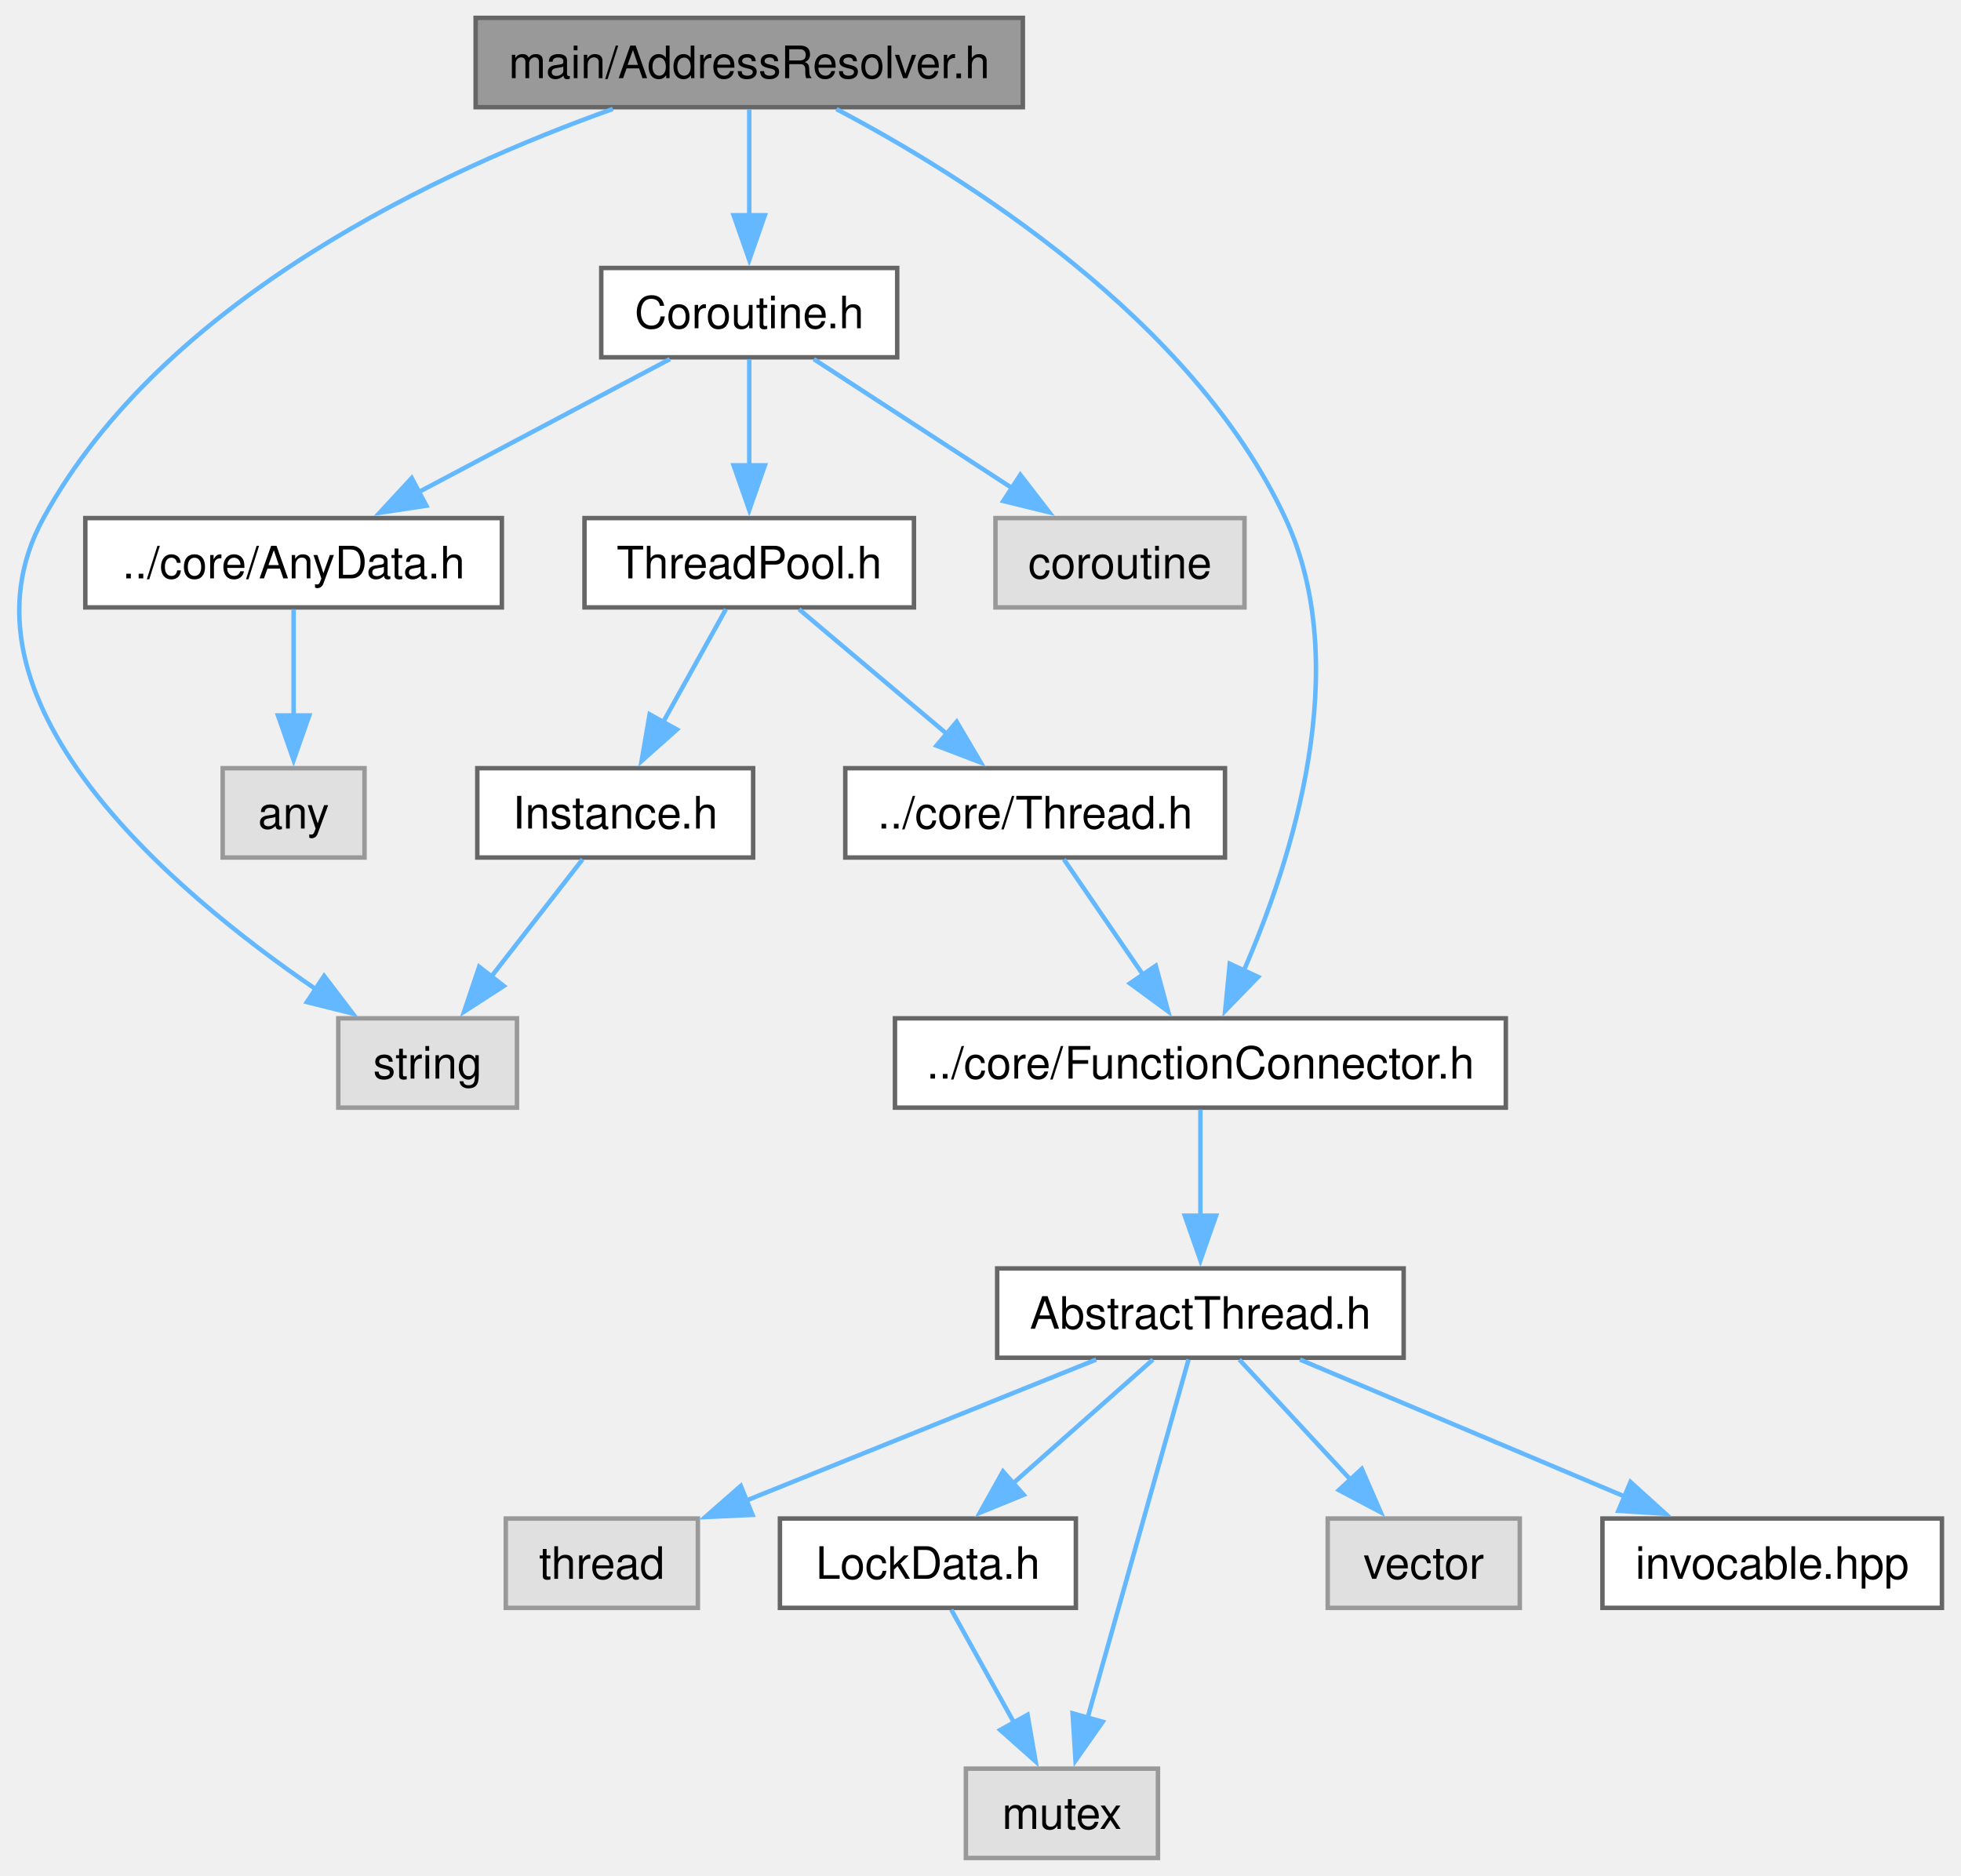
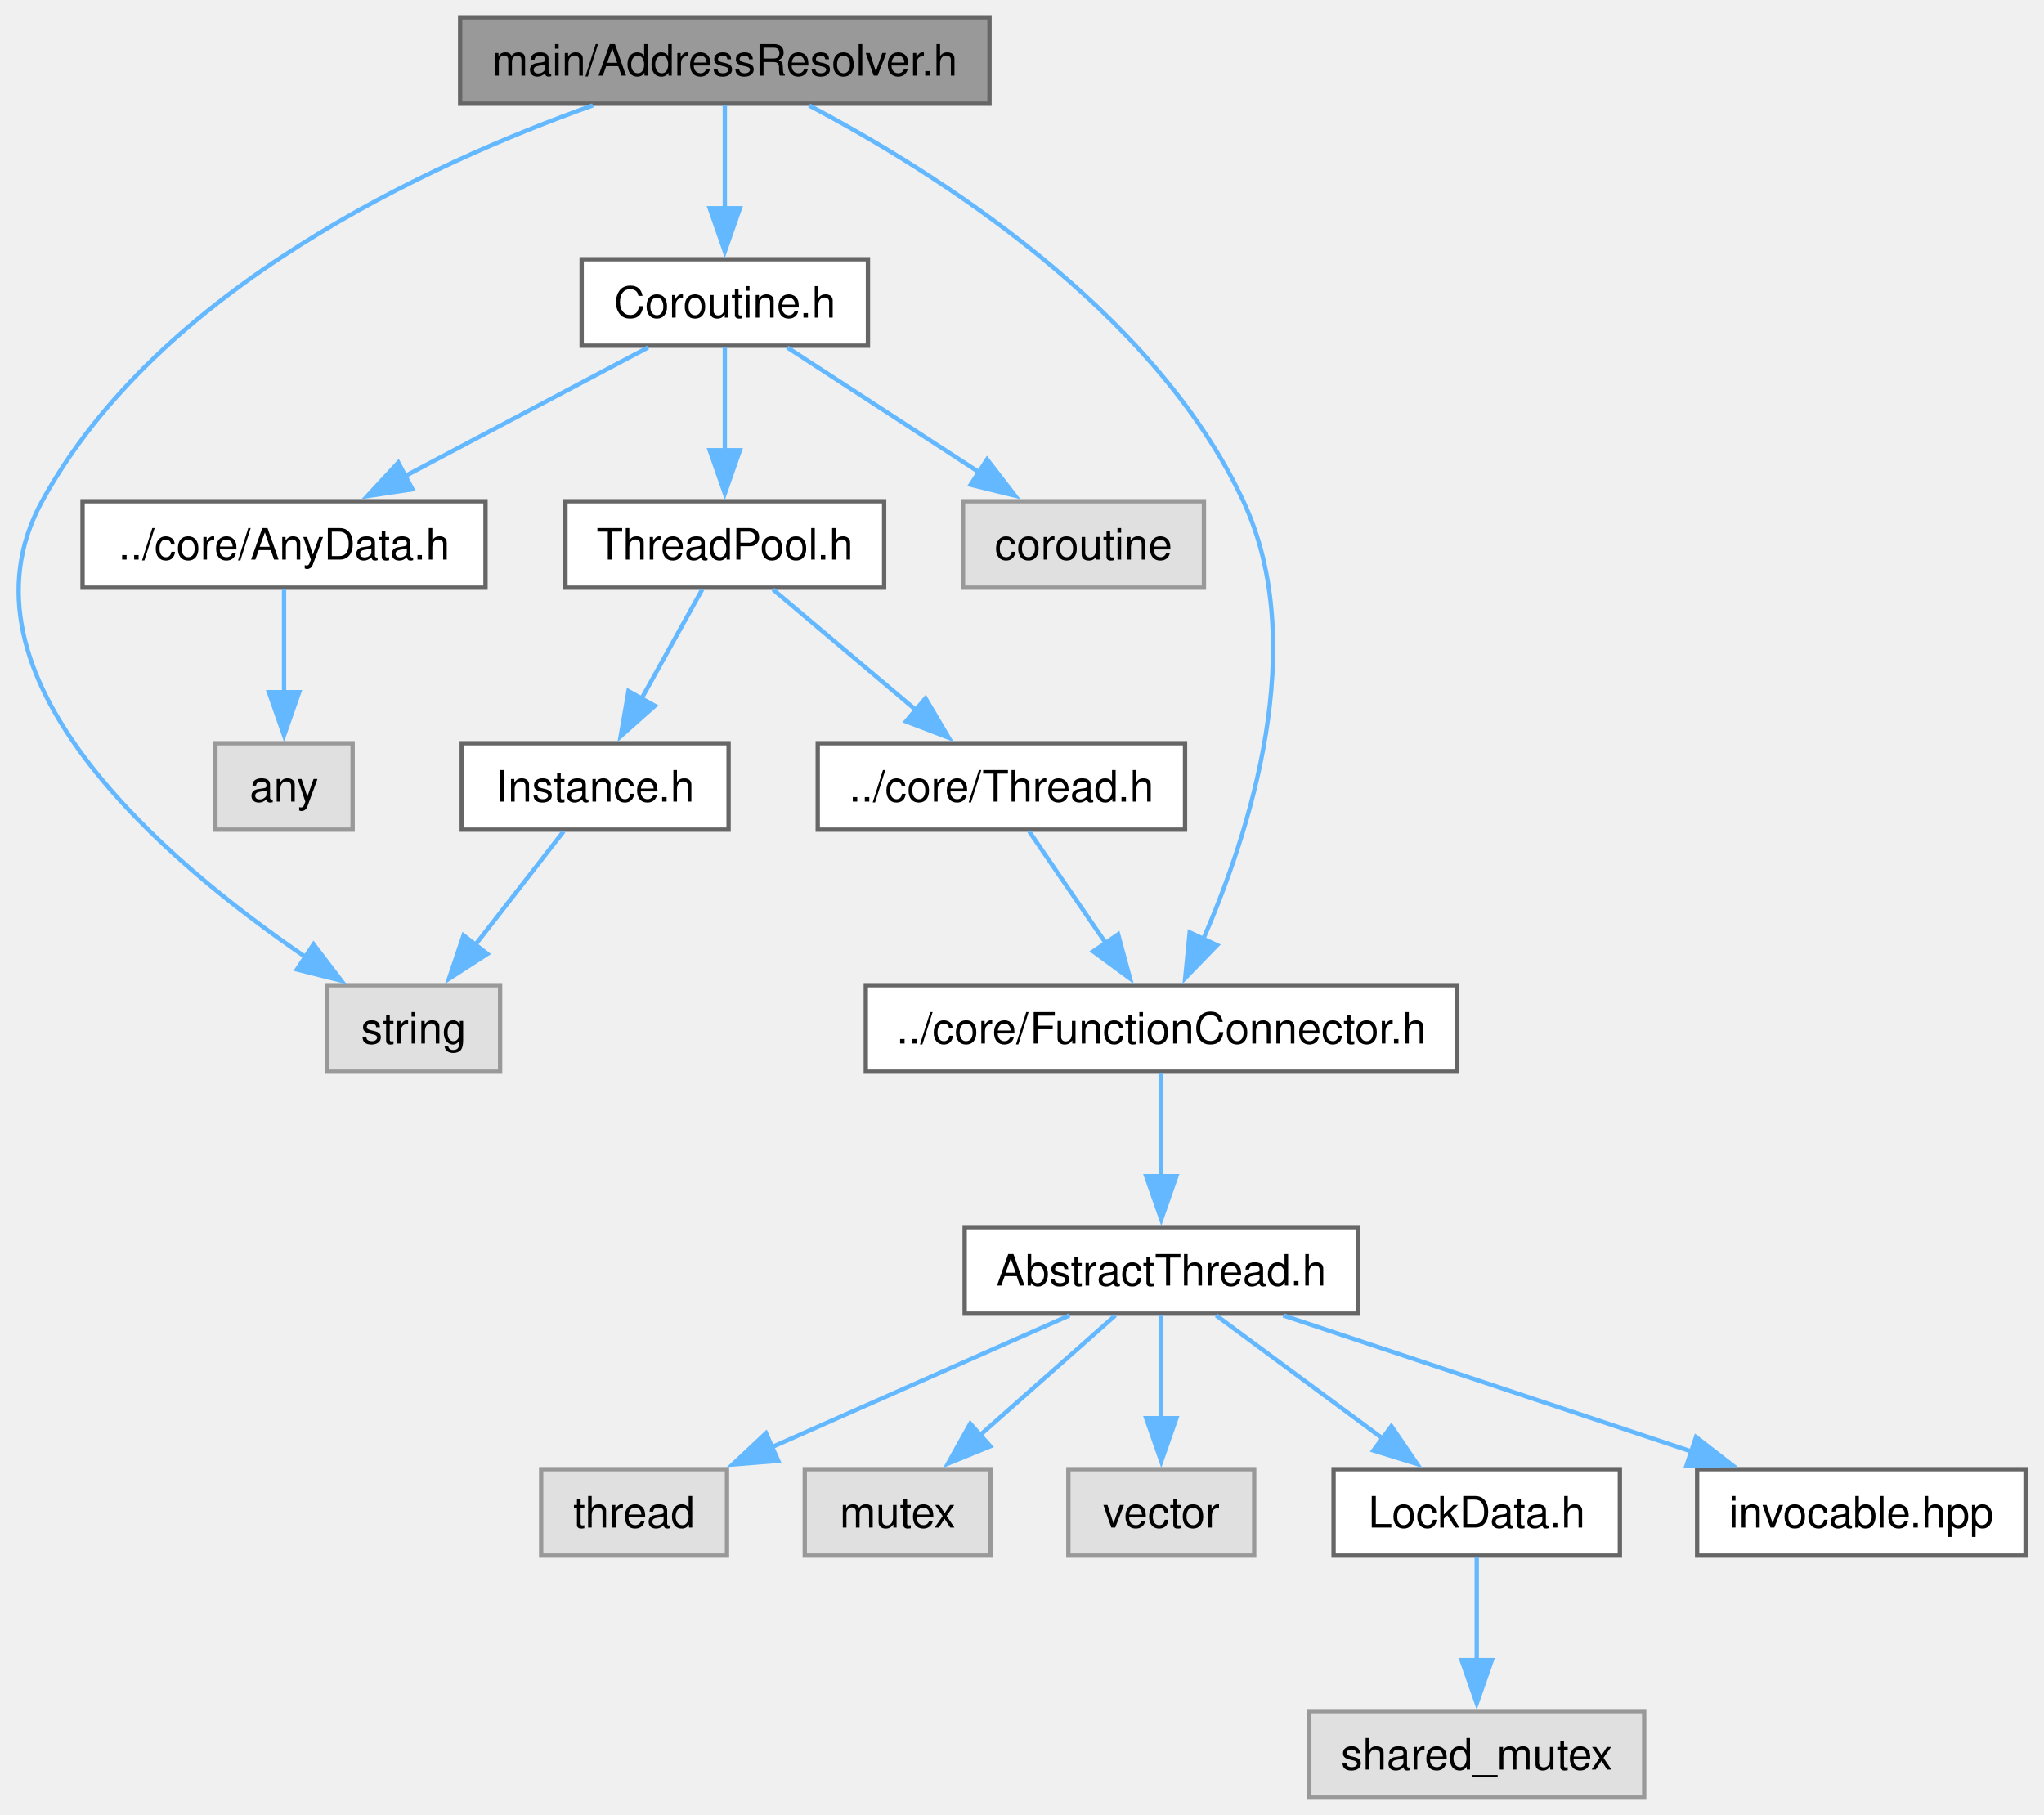
- <svg xmlns="http://www.w3.org/2000/svg" xmlns:xlink="http://www.w3.org/1999/xlink" width="439pt" height="420pt" viewBox="0.00 0.00 439.00 420.00">
+ <svg xmlns="http://www.w3.org/2000/svg" xmlns:xlink="http://www.w3.org/1999/xlink" width="473pt" height="420pt" viewBox="0.00 0.00 473.00 420.00">
  <g id="graph0" class="graph" transform="scale(1 1) rotate(0) translate(4 416)">
    <g id="Node000001" class="node">
      <g id="a_Node000001">
        <a xlink:title="The AddressResolver class.">
          <polygon fill="#999999" stroke="#666666" points="224.98,-412 102.48,-412 102.48,-392 224.98,-392 224.98,-412" />
          <text xml:space="preserve" text-anchor="middle" x="163.73" y="-398.5" font-family="Helvetica,sans-Serif" font-size="10.00">main/AddressResolver.h</text>
        </a>
      </g>
    </g>
    <g id="Node000002" class="node">
      <g id="a_Node000002">
        <a xlink:title=" ">
          <polygon fill="#e0e0e0" stroke="#999999" points="111.73,-188 71.73,-188 71.73,-168 111.73,-168 111.73,-188" />
          <text xml:space="preserve" text-anchor="middle" x="91.73" y="-174.5" font-family="Helvetica,sans-Serif" font-size="10.00">string</text>
        </a>
      </g>
    </g>
    <g id="edge1_Node000001_Node000002" class="edge">
      <g id="a_edge1_Node000001_Node000002">
        <a xlink:title=" ">
          <path fill="none" stroke="#63b8ff" d="M133.2,-391.61C95.43,-378.16 32.78,-349.4 5.73,-300 -16.37,-259.64 34.18,-216.73 66.8,-194.45" />
          <polygon fill="#63b8ff" stroke="#63b8ff" points="68.56,-197.48 74.98,-189.06 64.7,-191.64 68.56,-197.48" />
        </a>
      </g>
    </g>
    <g id="Node000003" class="node">
      <g id="a_Node000003">
        <a xlink:href="FunctionConnector_8h.html" target="_top" xlink:title="The AbstractFunctionConnector, FunctionConnector, FunctionConnectorProtected, FunctionConnectionGuard...">
          <polygon fill="white" stroke="#666666" points="333.1,-188 196.35,-188 196.35,-168 333.1,-168 333.1,-188" />
          <text xml:space="preserve" text-anchor="middle" x="264.73" y="-174.5" font-family="Helvetica,sans-Serif" font-size="10.00">../core/FunctionConnector.h</text>
        </a>
      </g>
    </g>
    <g id="edge2_Node000001_Node000003" class="edge">
      <g id="a_edge2_Node000001_Node000003">
        <a xlink:title=" ">
          <path fill="none" stroke="#63b8ff" d="M183.24,-391.58C211.56,-376.67 262.93,-344.68 283.73,-300 299.22,-266.71 285.17,-223.29 274.38,-198.54" />
          <polygon fill="#63b8ff" stroke="#63b8ff" points="277.65,-197.27 270.27,-189.67 271.3,-200.22 277.65,-197.27" />
        </a>
      </g>
    </g>
-     <g id="Node000010" class="node">
-       <g id="a_Node000010">
+     <g id="Node000011" class="node">
+       <g id="a_Node000011">
        <a xlink:href="Coroutine_8h.html" target="_top" xlink:title="The CoroutineTask, CoroutineAwait, CoroutineInvokeAwait structs.">
          <polygon fill="white" stroke="#666666" points="196.85,-356 130.6,-356 130.6,-336 196.85,-336 196.85,-356" />
          <text xml:space="preserve" text-anchor="middle" x="163.73" y="-342.5" font-family="Helvetica,sans-Serif" font-size="10.00">Coroutine.h</text>
        </a>
      </g>
    </g>
-     <g id="edge10_Node000001_Node000010" class="edge">
-       <g id="a_edge10_Node000001_Node000010">
+     <g id="edge10_Node000001_Node000011" class="edge">
+       <g id="a_edge10_Node000001_Node000011">
        <a xlink:title=" ">
          <path fill="none" stroke="#63b8ff" d="M163.73,-391.59C163.73,-385.01 163.73,-375.96 163.73,-367.73" />
          <polygon fill="#63b8ff" stroke="#63b8ff" points="167.23,-367.81 163.73,-357.81 160.23,-367.81 167.23,-367.81" />
        </a>
      </g>
    </g>
    <g id="Node000004" class="node">
      <g id="a_Node000004">
        <a xlink:href="AbstractThread_8h.html" target="_top" xlink:title="The AbstractThread class.">
          <polygon fill="white" stroke="#666666" points="310.23,-132 219.23,-132 219.23,-112 310.23,-112 310.23,-132" />
          <text xml:space="preserve" text-anchor="middle" x="264.73" y="-118.5" font-family="Helvetica,sans-Serif" font-size="10.00">AbstractThread.h</text>
        </a>
      </g>
    </g>
    <g id="edge3_Node000003_Node000004" class="edge">
      <g id="a_edge3_Node000003_Node000004">
        <a xlink:title=" ">
          <path fill="none" stroke="#63b8ff" d="M264.73,-167.59C264.73,-161.01 264.73,-151.96 264.73,-143.73" />
          <polygon fill="#63b8ff" stroke="#63b8ff" points="268.23,-143.81 264.73,-133.81 261.23,-143.81 268.23,-143.81" />
        </a>
      </g>
    </g>
    <g id="Node000005" class="node">
      <g id="a_Node000005">
        <a xlink:title=" ">
-           <polygon fill="#e0e0e0" stroke="#999999" points="152.23,-76 109.23,-76 109.23,-56 152.23,-56 152.23,-76" />
-           <text xml:space="preserve" text-anchor="middle" x="130.73" y="-62.5" font-family="Helvetica,sans-Serif" font-size="10.00">thread</text>
+           <polygon fill="#e0e0e0" stroke="#999999" points="164.23,-76 121.23,-76 121.23,-56 164.23,-56 164.23,-76" />
+           <text xml:space="preserve" text-anchor="middle" x="142.73" y="-62.5" font-family="Helvetica,sans-Serif" font-size="10.00">thread</text>
        </a>
      </g>
    </g>
    <g id="edge4_Node000004_Node000005" class="edge">
      <g id="a_edge4_Node000004_Node000005">
        <a xlink:title=" ">
-           <path fill="none" stroke="#63b8ff" d="M241.39,-111.59C219.67,-102.84 187.11,-89.72 162.92,-79.97" />
-           <polygon fill="#63b8ff" stroke="#63b8ff" points="164.46,-76.82 153.88,-76.33 161.84,-83.31 164.46,-76.82" />
+           <path fill="none" stroke="#63b8ff" d="M243.48,-111.59C224.44,-103.17 196.25,-90.69 174.53,-81.07" />
+           <polygon fill="#63b8ff" stroke="#63b8ff" points="176.09,-77.94 165.53,-77.09 173.26,-84.34 176.09,-77.94" />
        </a>
      </g>
    </g>
    <g id="Node000006" class="node">
      <g id="a_Node000006">
        <a xlink:title=" ">
-           <polygon fill="#e0e0e0" stroke="#999999" points="255.23,-20 212.23,-20 212.23,0 255.23,0 255.23,-20" />
-           <text xml:space="preserve" text-anchor="middle" x="233.73" y="-6.5" font-family="Helvetica,sans-Serif" font-size="10.00">mutex</text>
+           <polygon fill="#e0e0e0" stroke="#999999" points="225.23,-76 182.23,-76 182.23,-56 225.23,-56 225.23,-76" />
+           <text xml:space="preserve" text-anchor="middle" x="203.73" y="-62.5" font-family="Helvetica,sans-Serif" font-size="10.00">mutex</text>
        </a>
      </g>
    </g>
    <g id="edge5_Node000004_Node000006" class="edge">
      <g id="a_edge5_Node000004_Node000006">
        <a xlink:title=" ">
-           <path fill="none" stroke="#63b8ff" d="M262.08,-111.62C257.1,-93.92 246.2,-55.24 239.46,-31.32" />
-           <polygon fill="#63b8ff" stroke="#63b8ff" points="242.86,-30.49 236.77,-21.81 236.12,-32.39 242.86,-30.49" />
+           <path fill="none" stroke="#63b8ff" d="M254.1,-111.59C245.44,-103.93 233,-92.91 222.64,-83.75" />
+           <polygon fill="#63b8ff" stroke="#63b8ff" points="225.17,-81.31 215.36,-77.3 220.53,-86.55 225.17,-81.31" />
        </a>
      </g>
    </g>
    <g id="Node000007" class="node">
      <g id="a_Node000007">
        <a xlink:title=" ">
-           <polygon fill="#e0e0e0" stroke="#999999" points="336.23,-76 293.23,-76 293.23,-56 336.23,-56 336.23,-76" />
-           <text xml:space="preserve" text-anchor="middle" x="314.73" y="-62.5" font-family="Helvetica,sans-Serif" font-size="10.00">vector</text>
+           <polygon fill="#e0e0e0" stroke="#999999" points="286.23,-76 243.23,-76 243.23,-56 286.23,-56 286.23,-76" />
+           <text xml:space="preserve" text-anchor="middle" x="264.73" y="-62.5" font-family="Helvetica,sans-Serif" font-size="10.00">vector</text>
        </a>
      </g>
    </g>
    <g id="edge6_Node000004_Node000007" class="edge">
      <g id="a_edge6_Node000004_Node000007">
        <a xlink:title=" ">
-           <path fill="none" stroke="#63b8ff" d="M273.44,-111.59C280.32,-104.16 290.12,-93.58 298.45,-84.58" />
-           <polygon fill="#63b8ff" stroke="#63b8ff" points="300.86,-87.12 305.09,-77.41 295.73,-82.37 300.86,-87.12" />
+           <path fill="none" stroke="#63b8ff" d="M264.73,-111.59C264.73,-105.01 264.73,-95.96 264.73,-87.73" />
+           <polygon fill="#63b8ff" stroke="#63b8ff" points="268.23,-87.81 264.73,-77.81 261.23,-87.81 268.23,-87.81" />
        </a>
      </g>
    </g>
    <g id="Node000008" class="node">
      <g id="a_Node000008">
        <a xlink:href="LockData_8h.html" target="_top" xlink:title="The LockData class.">
-           <polygon fill="white" stroke="#666666" points="236.85,-76 170.6,-76 170.6,-56 236.85,-56 236.85,-76" />
-           <text xml:space="preserve" text-anchor="middle" x="203.73" y="-62.5" font-family="Helvetica,sans-Serif" font-size="10.00">LockData.h</text>
+           <polygon fill="white" stroke="#666666" points="370.85,-76 304.6,-76 304.6,-56 370.85,-56 370.85,-76" />
+           <text xml:space="preserve" text-anchor="middle" x="337.73" y="-62.5" font-family="Helvetica,sans-Serif" font-size="10.00">LockData.h</text>
        </a>
      </g>
    </g>
    <g id="edge7_Node000004_Node000008" class="edge">
      <g id="a_edge7_Node000004_Node000008">
        <a xlink:title=" ">
-           <path fill="none" stroke="#63b8ff" d="M254.1,-111.59C245.44,-103.93 233,-92.91 222.64,-83.75" />
-           <polygon fill="#63b8ff" stroke="#63b8ff" points="225.17,-81.31 215.36,-77.3 220.53,-86.55 225.17,-81.31" />
+           <path fill="none" stroke="#63b8ff" d="M277.44,-111.59C288.12,-103.7 303.61,-92.24 316.21,-82.92" />
+           <polygon fill="#63b8ff" stroke="#63b8ff" points="317.98,-85.96 323.94,-77.2 313.82,-80.33 317.98,-85.96" />
+         </a>
+       </g>
+     </g>
+     <g id="Node000010" class="node">
+       <g id="a_Node000010">
+         <a xlink:href="invocable_8hpp_source.html" target="_top" xlink:title=" ">
+           <polygon fill="white" stroke="#666666" points="464.73,-76 388.73,-76 388.73,-56 464.73,-56 464.73,-76" />
+           <text xml:space="preserve" text-anchor="middle" x="426.73" y="-62.5" font-family="Helvetica,sans-Serif" font-size="10.00">invocable.hpp</text>
+         </a>
+       </g>
+     </g>
+     <g id="edge9_Node000004_Node000010" class="edge">
+       <g id="a_edge9_Node000004_Node000010">
+         <a xlink:title=" ">
+           <path fill="none" stroke="#63b8ff" d="M292.95,-111.59C319.15,-102.86 358.41,-89.77 387.63,-80.03" />
+           <polygon fill="#63b8ff" stroke="#63b8ff" points="388.47,-83.44 396.85,-76.96 386.26,-76.8 388.47,-83.44" />
        </a>
      </g>
    </g>
    <g id="Node000009" class="node">
      <g id="a_Node000009">
-         <a xlink:href="invocable_8hpp_source.html" target="_top" xlink:title=" ">
-           <polygon fill="white" stroke="#666666" points="430.73,-76 354.73,-76 354.73,-56 430.73,-56 430.73,-76" />
-           <text xml:space="preserve" text-anchor="middle" x="392.73" y="-62.5" font-family="Helvetica,sans-Serif" font-size="10.00">invocable.hpp</text>
-         </a>
-       </g>
-     </g>
-     <g id="edge9_Node000004_Node000009" class="edge">
-       <g id="a_edge9_Node000004_Node000009">
-         <a xlink:title=" ">
-           <path fill="none" stroke="#63b8ff" d="M287.02,-111.59C307.09,-103.13 336.85,-90.58 359.68,-80.94" />
-           <polygon fill="#63b8ff" stroke="#63b8ff" points="361.01,-84.18 368.86,-77.07 358.29,-77.73 361.01,-84.18" />
-         </a>
-       </g>
-     </g>
-     <g id="edge8_Node000008_Node000006" class="edge">
-       <g id="a_edge8_Node000008_Node000006">
-         <a xlink:title=" ">
-           <path fill="none" stroke="#63b8ff" d="M208.95,-55.59C212.83,-48.63 218.24,-38.89 223.01,-30.29" />
-           <polygon fill="#63b8ff" stroke="#63b8ff" points="226.03,-32.06 227.83,-21.62 219.91,-28.66 226.03,-32.06" />
-         </a>
-       </g>
-     </g>
-     <g id="Node000011" class="node">
-       <g id="a_Node000011">
+         <a xlink:title=" ">
+           <polygon fill="#e0e0e0" stroke="#999999" points="376.48,-20 298.98,-20 298.98,0 376.48,0 376.48,-20" />
+           <text xml:space="preserve" text-anchor="middle" x="337.73" y="-6.5" font-family="Helvetica,sans-Serif" font-size="10.00">shared_mutex</text>
+         </a>
+       </g>
+     </g>
+     <g id="edge8_Node000008_Node000009" class="edge">
+       <g id="a_edge8_Node000008_Node000009">
+         <a xlink:title=" ">
+           <path fill="none" stroke="#63b8ff" d="M337.73,-55.59C337.73,-49.01 337.73,-39.96 337.73,-31.73" />
+           <polygon fill="#63b8ff" stroke="#63b8ff" points="341.23,-31.81 337.73,-21.81 334.23,-31.81 341.23,-31.81" />
+         </a>
+       </g>
+     </g>
+     <g id="Node000012" class="node">
+       <g id="a_Node000012">
        <a xlink:title=" ">
          <polygon fill="#e0e0e0" stroke="#999999" points="274.6,-300 218.85,-300 218.85,-280 274.6,-280 274.6,-300" />
          <text xml:space="preserve" text-anchor="middle" x="246.73" y="-286.5" font-family="Helvetica,sans-Serif" font-size="10.00">coroutine</text>
        </a>
      </g>
    </g>
-     <g id="edge11_Node000010_Node000011" class="edge">
-       <g id="a_edge11_Node000010_Node000011">
+     <g id="edge11_Node000011_Node000012" class="edge">
+       <g id="a_edge11_Node000011_Node000012">
        <a xlink:title=" ">
          <path fill="none" stroke="#63b8ff" d="M178.19,-335.59C190.49,-327.59 208.41,-315.93 222.84,-306.54" />
          <polygon fill="#63b8ff" stroke="#63b8ff" points="224.42,-309.69 230.89,-301.3 220.6,-303.82 224.42,-309.69" />
        </a>
      </g>
    </g>
-     <g id="Node000012" class="node">
-       <g id="a_Node000012">
+     <g id="Node000013" class="node">
+       <g id="a_Node000013">
        <a xlink:href="AnyData_8h.html" target="_top" xlink:title="The AnyData class.">
          <polygon fill="white" stroke="#666666" points="108.35,-300 15.1,-300 15.1,-280 108.35,-280 108.35,-300" />
          <text xml:space="preserve" text-anchor="middle" x="61.73" y="-286.5" font-family="Helvetica,sans-Serif" font-size="10.00">../core/AnyData.h</text>
        </a>
      </g>
    </g>
-     <g id="edge12_Node000010_Node000012" class="edge">
-       <g id="a_edge12_Node000010_Node000012">
+     <g id="edge12_Node000011_Node000013" class="edge">
+       <g id="a_edge12_Node000011_Node000013">
        <a xlink:title=" ">
          <path fill="none" stroke="#63b8ff" d="M145.96,-335.59C130.41,-327.36 107.55,-315.26 89.57,-305.74" />
          <polygon fill="#63b8ff" stroke="#63b8ff" points="91.45,-302.77 80.97,-301.19 88.17,-308.96 91.45,-302.77" />
        </a>
      </g>
    </g>
-     <g id="Node000014" class="node">
-       <g id="a_Node000014">
+     <g id="Node000015" class="node">
+       <g id="a_Node000015">
        <a xlink:href="ThreadPool_8h.html" target="_top" xlink:title="The AbstractThreadPool and ThreadPool classes.">
          <polygon fill="white" stroke="#666666" points="200.6,-300 126.85,-300 126.85,-280 200.6,-280 200.6,-300" />
          <text xml:space="preserve" text-anchor="middle" x="163.73" y="-286.5" font-family="Helvetica,sans-Serif" font-size="10.00">ThreadPool.h</text>
        </a>
      </g>
    </g>
-     <g id="edge14_Node000010_Node000014" class="edge">
-       <g id="a_edge14_Node000010_Node000014">
+     <g id="edge14_Node000011_Node000015" class="edge">
+       <g id="a_edge14_Node000011_Node000015">
        <a xlink:title=" ">
          <path fill="none" stroke="#63b8ff" d="M163.73,-335.59C163.73,-329.01 163.73,-319.96 163.73,-311.73" />
          <polygon fill="#63b8ff" stroke="#63b8ff" points="167.23,-311.81 163.73,-301.81 160.23,-311.81 167.23,-311.81" />
        </a>
      </g>
    </g>
-     <g id="Node000013" class="node">
-       <g id="a_Node000013">
+     <g id="Node000014" class="node">
+       <g id="a_Node000014">
        <a xlink:title=" ">
          <polygon fill="#e0e0e0" stroke="#999999" points="77.6,-244 45.85,-244 45.85,-224 77.6,-224 77.6,-244" />
          <text xml:space="preserve" text-anchor="middle" x="61.73" y="-230.5" font-family="Helvetica,sans-Serif" font-size="10.00">any</text>
        </a>
      </g>
    </g>
-     <g id="edge13_Node000012_Node000013" class="edge">
-       <g id="a_edge13_Node000012_Node000013">
+     <g id="edge13_Node000013_Node000014" class="edge">
+       <g id="a_edge13_Node000013_Node000014">
        <a xlink:title=" ">
          <path fill="none" stroke="#63b8ff" d="M61.73,-279.59C61.73,-273.01 61.73,-263.96 61.73,-255.73" />
          <polygon fill="#63b8ff" stroke="#63b8ff" points="65.23,-255.81 61.73,-245.81 58.23,-255.81 65.23,-255.81" />
        </a>
      </g>
    </g>
-     <g id="Node000015" class="node">
-       <g id="a_Node000015">
+     <g id="Node000016" class="node">
+       <g id="a_Node000016">
        <a xlink:href="Thread_8h.html" target="_top" xlink:title="The Thread class.">
          <polygon fill="white" stroke="#666666" points="270.23,-244 185.23,-244 185.23,-224 270.23,-224 270.23,-244" />
          <text xml:space="preserve" text-anchor="middle" x="227.73" y="-230.5" font-family="Helvetica,sans-Serif" font-size="10.00">../core/Thread.h</text>
        </a>
      </g>
    </g>
-     <g id="edge15_Node000014_Node000015" class="edge">
-       <g id="a_edge15_Node000014_Node000015">
+     <g id="edge15_Node000015_Node000016" class="edge">
+       <g id="a_edge15_Node000015_Node000016">
        <a xlink:title=" ">
          <path fill="none" stroke="#63b8ff" d="M174.88,-279.59C184.05,-271.85 197.28,-260.69 208.21,-251.47" />
          <polygon fill="#63b8ff" stroke="#63b8ff" points="210.17,-254.4 215.55,-245.27 205.65,-249.05 210.17,-254.4" />
        </a>
      </g>
    </g>
-     <g id="Node000016" class="node">
-       <g id="a_Node000016">
+     <g id="Node000017" class="node">
+       <g id="a_Node000017">
        <a xlink:href="Instance_8h.html" target="_top" xlink:title="The AbstractInstance and Instance classes.">
          <polygon fill="white" stroke="#666666" points="164.6,-244 102.85,-244 102.85,-224 164.6,-224 164.6,-244" />
          <text xml:space="preserve" text-anchor="middle" x="133.73" y="-230.5" font-family="Helvetica,sans-Serif" font-size="10.00">Instance.h</text>
        </a>
      </g>
    </g>
-     <g id="edge17_Node000014_Node000016" class="edge">
-       <g id="a_edge17_Node000014_Node000016">
+     <g id="edge17_Node000015_Node000017" class="edge">
+       <g id="a_edge17_Node000015_Node000017">
        <a xlink:title=" ">
          <path fill="none" stroke="#63b8ff" d="M158.5,-279.59C154.63,-272.63 149.22,-262.89 144.44,-254.29" />
          <polygon fill="#63b8ff" stroke="#63b8ff" points="147.54,-252.66 139.63,-245.62 141.43,-256.06 147.54,-252.66" />
        </a>
      </g>
    </g>
-     <g id="edge16_Node000015_Node000003" class="edge">
-       <g id="a_edge16_Node000015_Node000003">
+     <g id="edge16_Node000016_Node000003" class="edge">
+       <g id="a_edge16_Node000016_Node000003">
        <a xlink:title=" ">
          <path fill="none" stroke="#63b8ff" d="M234.17,-223.59C239.05,-216.47 245.92,-206.45 251.9,-197.72" />
          <polygon fill="#63b8ff" stroke="#63b8ff" points="254.74,-199.77 257.5,-189.55 248.96,-195.82 254.74,-199.77" />
        </a>
      </g>
    </g>
-     <g id="edge18_Node000016_Node000002" class="edge">
-       <g id="a_edge18_Node000016_Node000002">
+     <g id="edge18_Node000017_Node000002" class="edge">
+       <g id="a_edge18_Node000017_Node000002">
        <a xlink:title=" ">
          <path fill="none" stroke="#63b8ff" d="M126.41,-223.59C120.75,-216.32 112.74,-206.02 105.84,-197.15" />
          <polygon fill="#63b8ff" stroke="#63b8ff" points="108.79,-195.24 99.89,-189.49 103.27,-199.54 108.79,-195.24" />
        </a>
      </g>
    </g>
  </g>
</svg>
